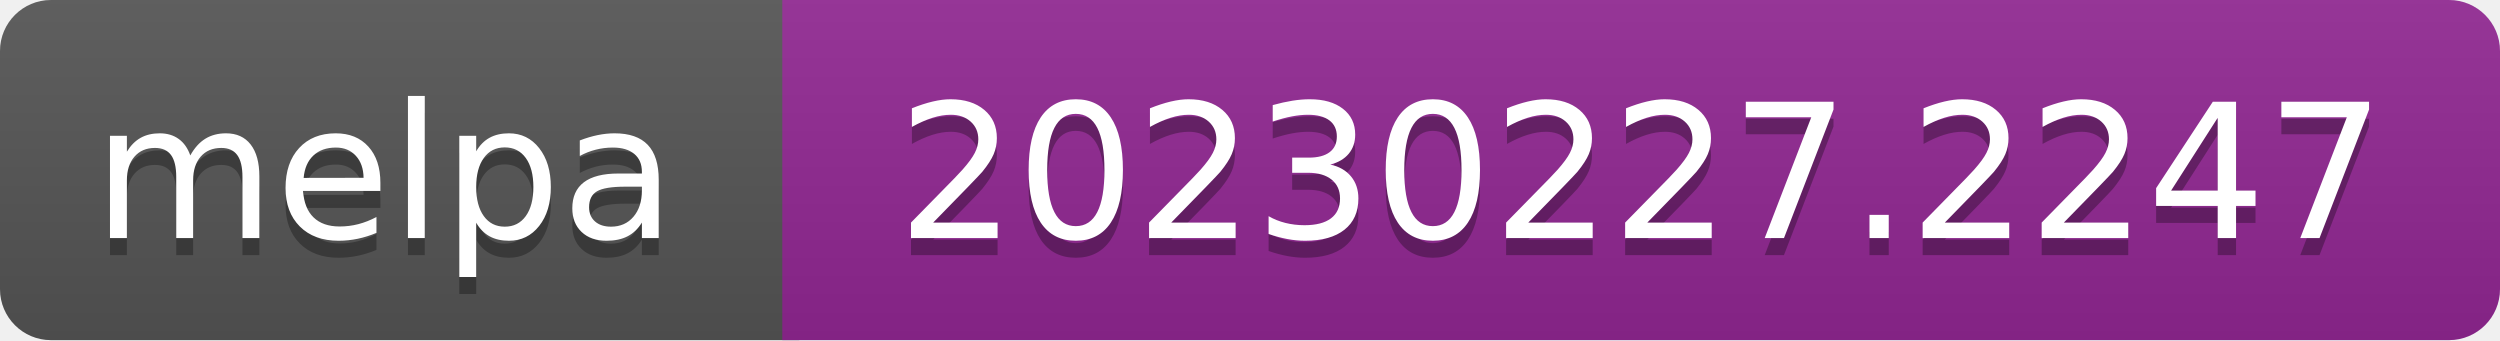
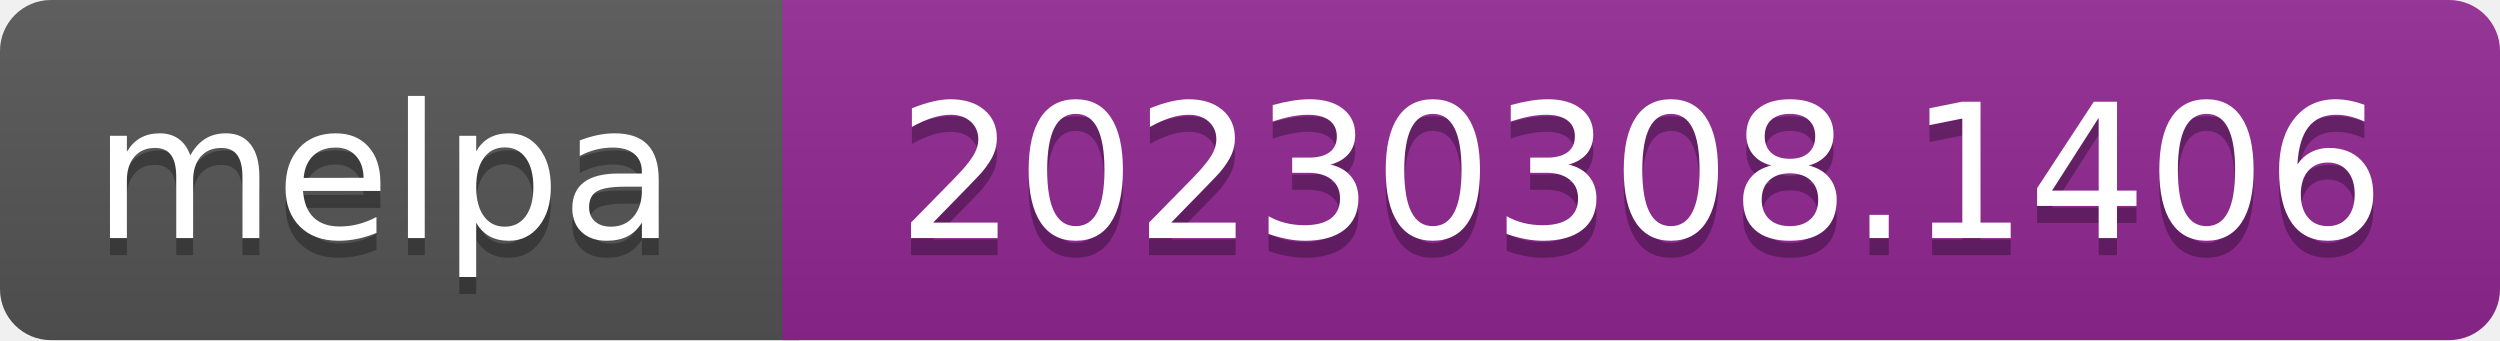
- <svg xmlns="http://www.w3.org/2000/svg" width="147" height="20" role="img" aria-label="melpa: 20230227.2247">
+ <svg xmlns="http://www.w3.org/2000/svg" width="147" height="20" role="img" aria-label="melpa: 20230308.1406">
  <linearGradient id="s" x2="0" y2="100%">
    <stop offset="0" stop-color="#bbb" stop-opacity=".1" />
    <stop offset="1" stop-opacity=".1" />
  </linearGradient>
  <clipPath id="r">
    <rect width="147" height="20" rx="3" fill="#fff" />
  </clipPath>
  <g clip-path="url(#r)">
    <rect width="47" height="20" fill="#555" />
    <rect x="46" width="147" height="20" fill="#922793" />
    <rect width="147" height="20" fill="url(#s)" />
  </g>
  <g fill="#fff" text-anchor="middle" font-family="Verdana,Geneva,DejaVu Sans,sans-serif" font-size="110" text-rendering="geometricPrecision">
    <text aria-hidden="true" x="226" y="150" fill="#010101" fill-opacity=".3" transform="scale(.1)" textLength="343">melpa</text>
    <text x="226" y="140" transform="scale(.1)" fill="#fff" textLength="343">melpa</text>
-     <text aria-hidden="true" x="965" y="150" fill="#010101" fill-opacity=".3" transform="scale(.1)" textLength="875">20230227.2247</text>
-     <text x="965" y="140" transform="scale(.1)" fill="#fff" textLength="875">20230227.2247</text>
+     <text aria-hidden="true" x="965" y="150" fill="#010101" fill-opacity=".3" transform="scale(.1)" textLength="875">20230308.1406</text>
+     <text x="965" y="140" transform="scale(.1)" fill="#fff" textLength="875">20230308.1406</text>
  </g>
</svg>
